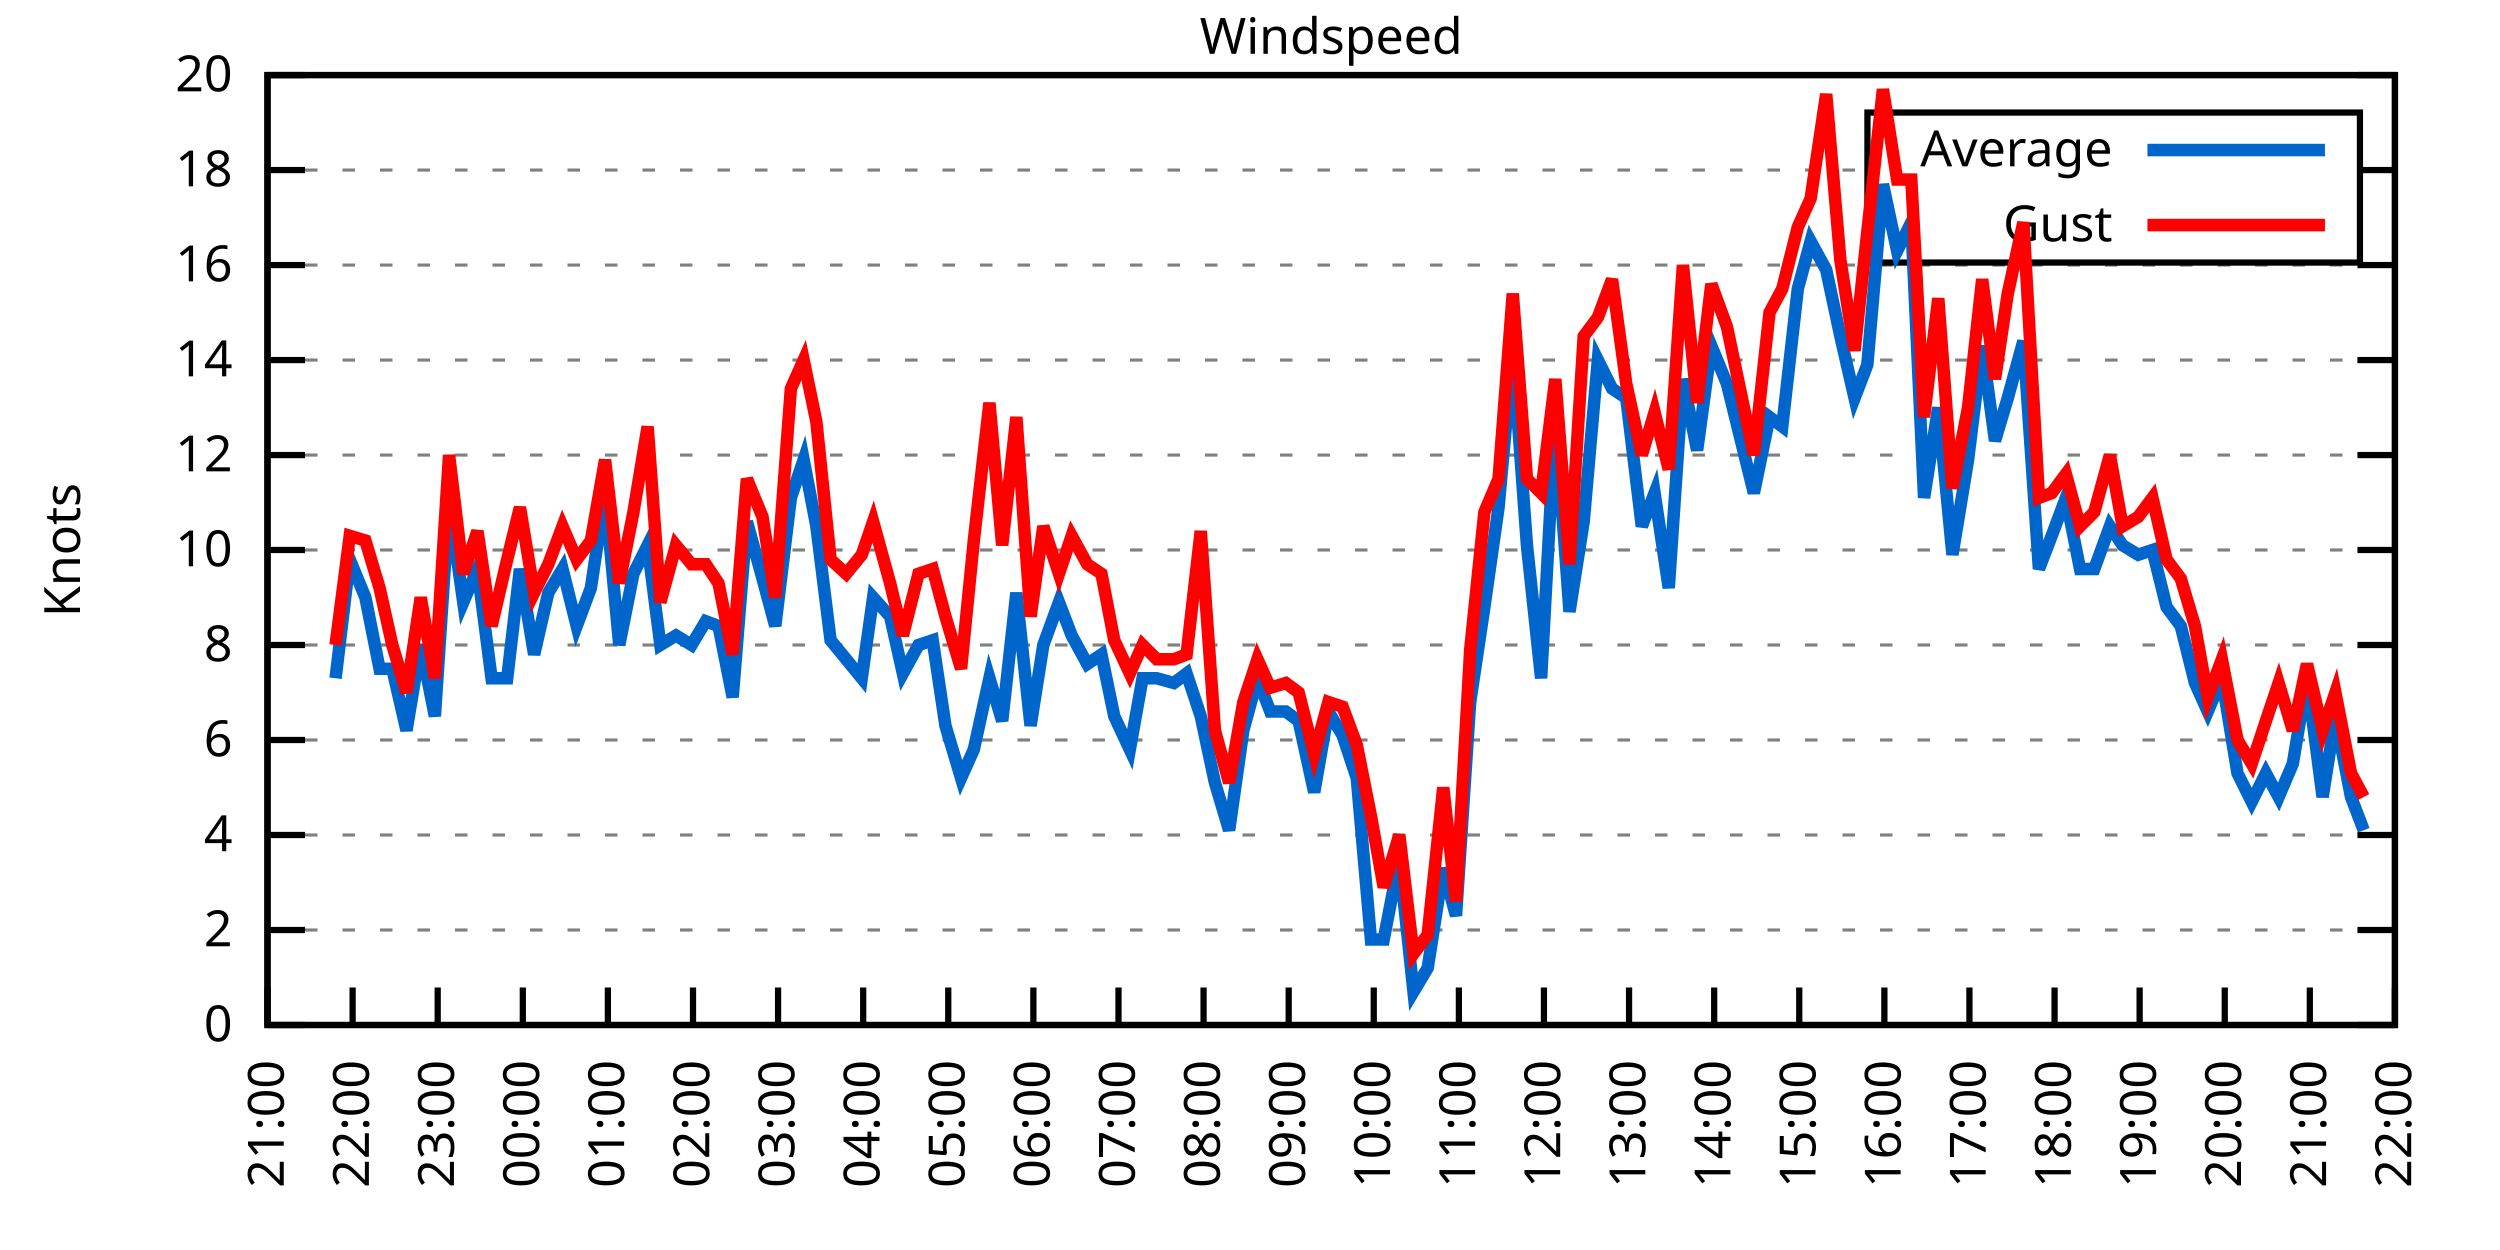
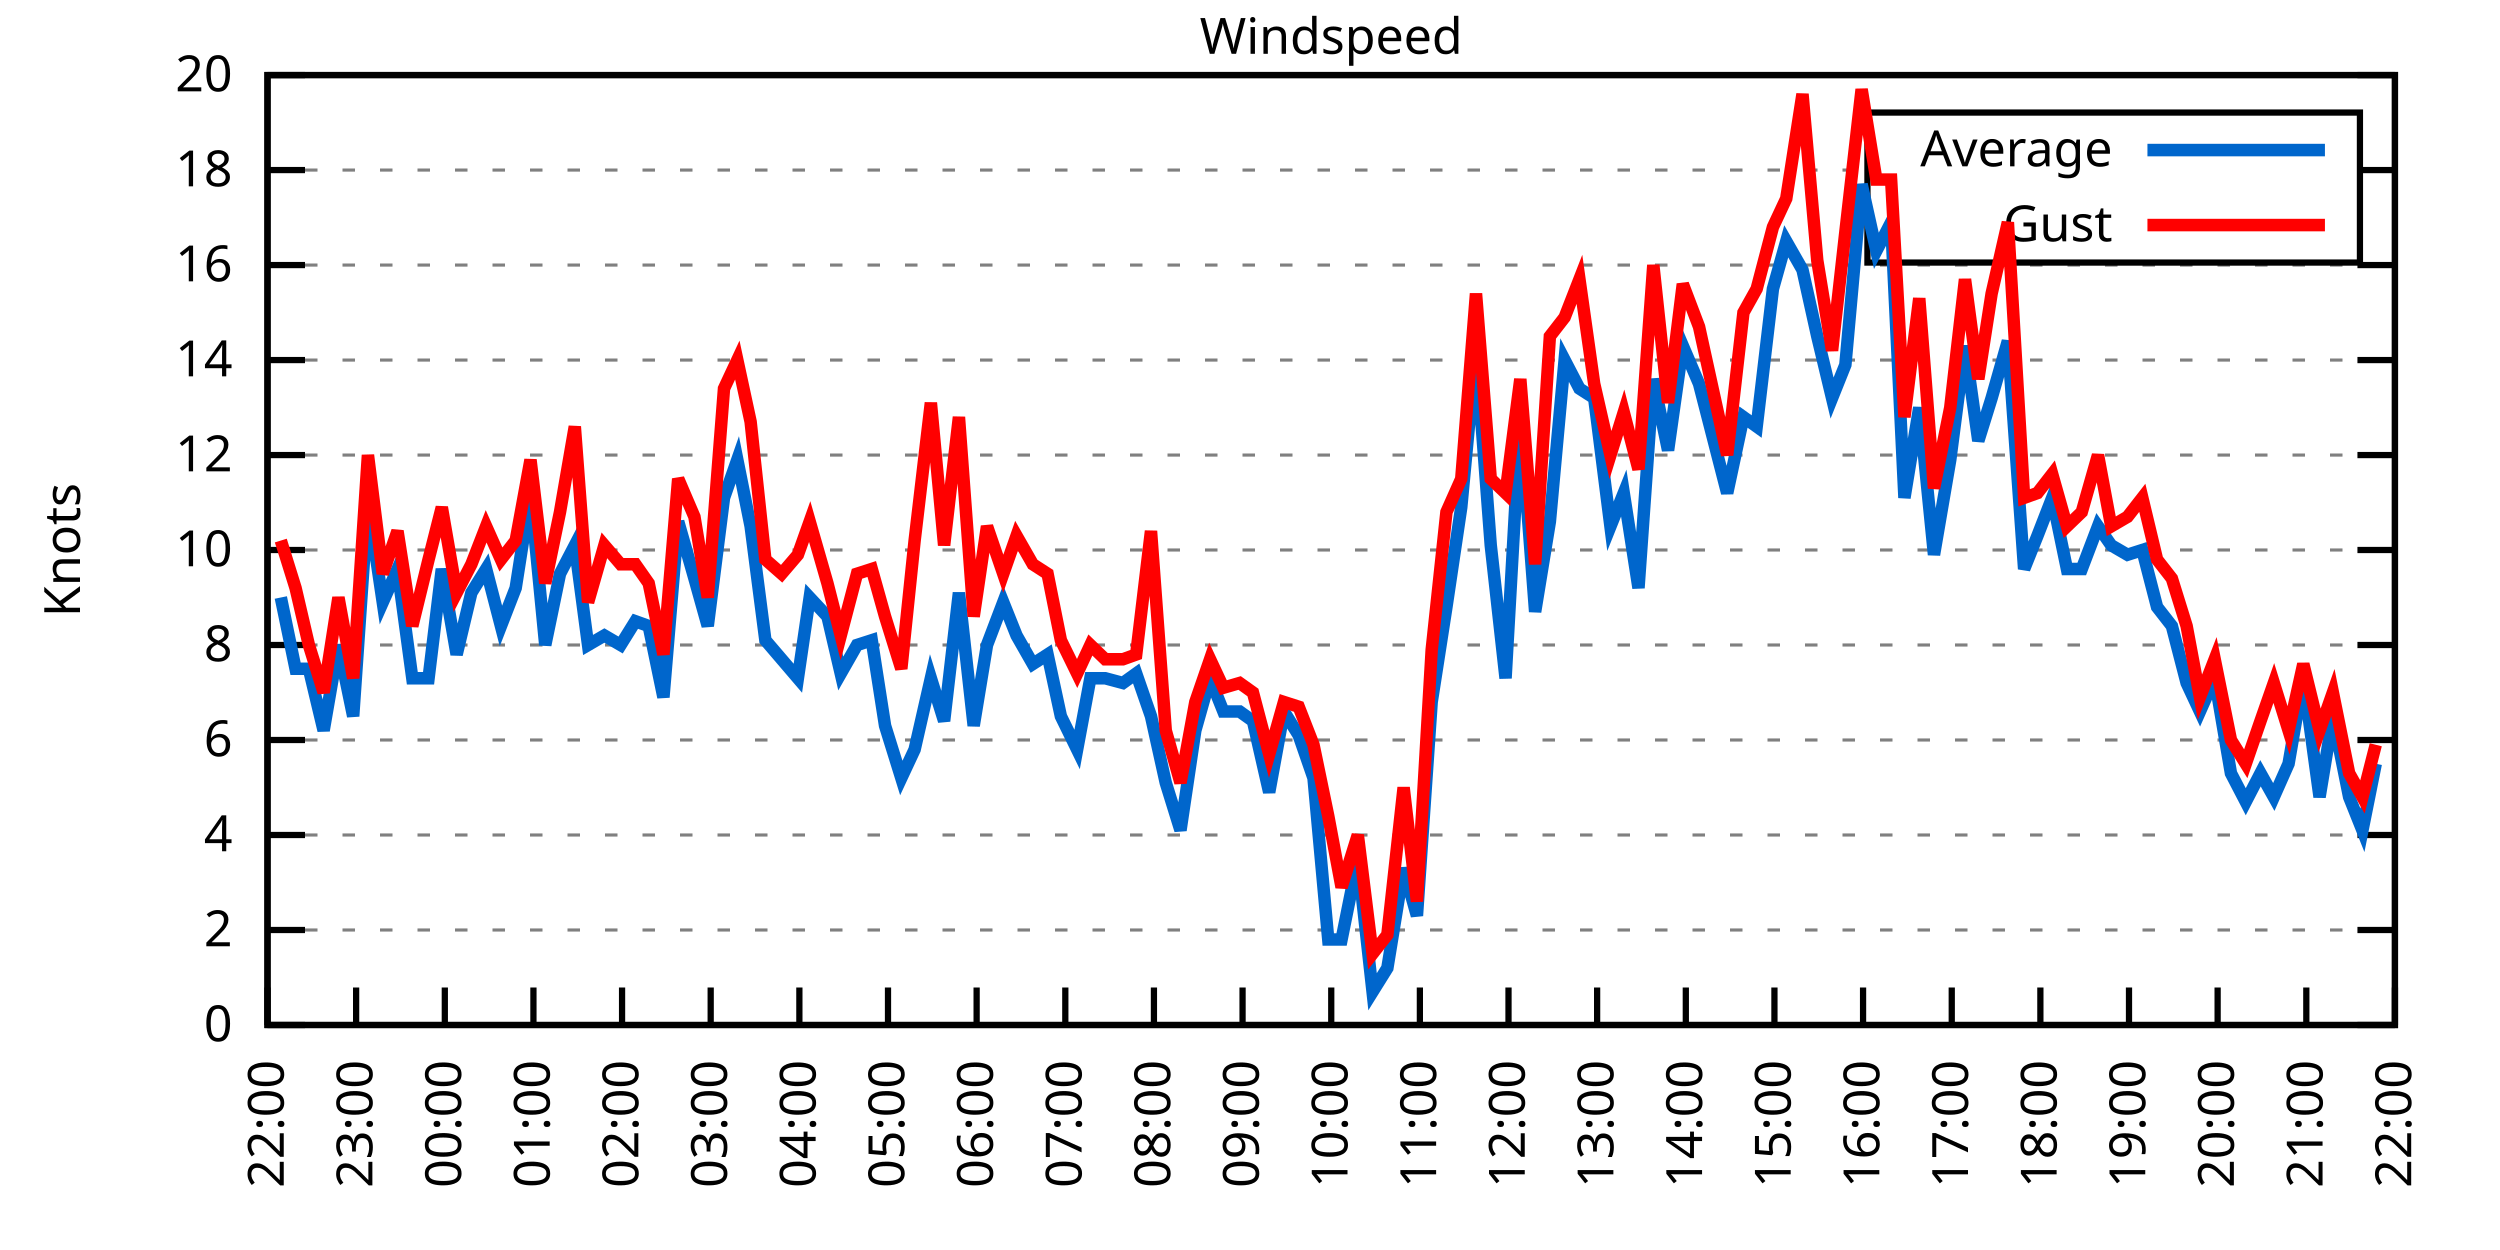
<svg xmlns="http://www.w3.org/2000/svg" xmlns:xlink="http://www.w3.org/1999/xlink" width="400" height="200" viewBox="0 0 400 200">
  <g id="gnuplot_canvas">
    <rect x="0" y="0" width="400" height="200" fill="none" />
    <defs>
      <circle id="gpDot" r="0.5" stroke-width="0.5" stroke="currentColor" />
      <path id="gpPt0" stroke-width="0.333" stroke="currentColor" d="M-1,0 h2 M0,-1 v2" />
      <path id="gpPt1" stroke-width="0.333" stroke="currentColor" d="M-1,-1 L1,1 M1,-1 L-1,1" />
      <path id="gpPt2" stroke-width="0.333" stroke="currentColor" d="M-1,0 L1,0 M0,-1 L0,1 M-1,-1 L1,1 M-1,1 L1,-1" />
      <rect id="gpPt3" stroke-width="0.333" stroke="currentColor" x="-1" y="-1" width="2" height="2" />
      <rect id="gpPt4" stroke-width="0.333" stroke="currentColor" fill="currentColor" x="-1" y="-1" width="2" height="2" />
      <circle id="gpPt5" stroke-width="0.333" stroke="currentColor" cx="0" cy="0" r="1" />
      <use xlink:href="#gpPt5" id="gpPt6" fill="currentColor" stroke="none" />
      <path id="gpPt7" stroke-width="0.333" stroke="currentColor" d="M0,-1.33 L-1.33,0.67 L1.33,0.67 z" />
      <use xlink:href="#gpPt7" id="gpPt8" fill="currentColor" stroke="none" />
      <use xlink:href="#gpPt7" id="gpPt9" stroke="currentColor" transform="rotate(180)" />
      <use xlink:href="#gpPt9" id="gpPt10" fill="currentColor" stroke="none" />
      <use xlink:href="#gpPt3" id="gpPt11" stroke="currentColor" transform="rotate(45)" />
      <use xlink:href="#gpPt11" id="gpPt12" fill="currentColor" stroke="none" />
      <path id="gpPt13" stroke-width="0.333" stroke="currentColor" d="M0,1.330 L1.265,0.411 L0.782,-1.067 L-0.782,-1.076 L-1.265,0.411 z" />
      <use xlink:href="#gpPt13" id="gpPt14" fill="currentColor" stroke="none" />
      <filter id="textbox" filterUnits="objectBoundingBox" x="0" y="0" height="1" width="1">
        <feFlood flood-color="white" flood-opacity="1" result="bgnd" />
        <feComposite in="SourceGraphic" in2="bgnd" operator="atop" />
      </filter>
      <filter id="greybox" filterUnits="objectBoundingBox" x="0" y="0" height="1" width="1">
        <feFlood flood-color="lightgrey" flood-opacity="1" result="grey" />
        <feComposite in="SourceGraphic" in2="grey" operator="atop" />
      </filter>
    </defs>
    <g fill="none" color="white" stroke="currentColor" stroke-width="1.00" stroke-linecap="butt" stroke-linejoin="miter">
</g>
    <g fill="none" color="black" stroke="currentColor" stroke-width="1.00" stroke-linecap="butt" stroke-linejoin="miter">
      <g stroke="none" shape-rendering="crispEdges">
        <polygon fill="rgb(255, 255, 255)" points="42.80,164.00 383.18,164.00 383.18,12.02 42.80,12.02 " />
      </g>
    </g>
    <g fill="none" color="black" stroke="currentColor" stroke-width="1.00" stroke-linecap="butt" stroke-linejoin="miter">
</g>
    <g fill="none" color="black" stroke="black" stroke-width="0.50" stroke-linecap="butt" stroke-linejoin="miter">
</g>
    <g fill="none" color="gray" stroke="currentColor" stroke-width="0.50" stroke-linecap="butt" stroke-linejoin="miter">
      <path stroke="gray" stroke-dasharray="2,4" class="gridline" d="M42.80,164.00 L383.19,164.00  " />
    </g>
    <g fill="none" color="gray" stroke="gray" stroke-width="1.00" stroke-linecap="butt" stroke-linejoin="miter">
</g>
    <g fill="none" color="black" stroke="currentColor" stroke-width="1.00" stroke-linecap="butt" stroke-linejoin="miter">
      <path stroke="black" d="M42.80,164.00 L48.80,164.00 M383.19,164.00 L377.19,164.00  " />
      <g transform="translate(37.20,166.60)" stroke="none" fill="black" font-family="Sans" font-size="8.00" text-anchor="end">
        <text>
          <tspan font-family="Sans"> 0</tspan>
        </text>
      </g>
    </g>
    <g fill="none" color="black" stroke="currentColor" stroke-width="1.00" stroke-linecap="butt" stroke-linejoin="miter">
</g>
    <g fill="none" color="black" stroke="black" stroke-width="0.50" stroke-linecap="butt" stroke-linejoin="miter">
</g>
    <g fill="none" color="gray" stroke="currentColor" stroke-width="0.50" stroke-linecap="butt" stroke-linejoin="miter">
      <path stroke="gray" stroke-dasharray="2,4" class="gridline" d="M42.80,148.80 L383.19,148.80  " />
    </g>
    <g fill="none" color="gray" stroke="gray" stroke-width="1.00" stroke-linecap="butt" stroke-linejoin="miter">
</g>
    <g fill="none" color="black" stroke="currentColor" stroke-width="1.00" stroke-linecap="butt" stroke-linejoin="miter">
      <path stroke="black" d="M42.80,148.80 L48.80,148.80 M383.19,148.80 L377.19,148.80  " />
      <g transform="translate(37.20,151.40)" stroke="none" fill="black" font-family="Sans" font-size="8.00" text-anchor="end">
        <text>
          <tspan font-family="Sans"> 2</tspan>
        </text>
      </g>
    </g>
    <g fill="none" color="black" stroke="currentColor" stroke-width="1.00" stroke-linecap="butt" stroke-linejoin="miter">
</g>
    <g fill="none" color="black" stroke="black" stroke-width="0.50" stroke-linecap="butt" stroke-linejoin="miter">
</g>
    <g fill="none" color="gray" stroke="currentColor" stroke-width="0.50" stroke-linecap="butt" stroke-linejoin="miter">
      <path stroke="gray" stroke-dasharray="2,4" class="gridline" d="M42.80,133.60 L383.19,133.60  " />
    </g>
    <g fill="none" color="gray" stroke="gray" stroke-width="1.00" stroke-linecap="butt" stroke-linejoin="miter">
</g>
    <g fill="none" color="black" stroke="currentColor" stroke-width="1.00" stroke-linecap="butt" stroke-linejoin="miter">
      <path stroke="black" d="M42.80,133.60 L48.80,133.60 M383.19,133.60 L377.19,133.60  " />
      <g transform="translate(37.20,136.20)" stroke="none" fill="black" font-family="Sans" font-size="8.00" text-anchor="end">
        <text>
          <tspan font-family="Sans"> 4</tspan>
        </text>
      </g>
    </g>
    <g fill="none" color="black" stroke="currentColor" stroke-width="1.00" stroke-linecap="butt" stroke-linejoin="miter">
</g>
    <g fill="none" color="black" stroke="black" stroke-width="0.50" stroke-linecap="butt" stroke-linejoin="miter">
</g>
    <g fill="none" color="gray" stroke="currentColor" stroke-width="0.50" stroke-linecap="butt" stroke-linejoin="miter">
      <path stroke="gray" stroke-dasharray="2,4" class="gridline" d="M42.80,118.40 L383.19,118.40  " />
    </g>
    <g fill="none" color="gray" stroke="gray" stroke-width="1.00" stroke-linecap="butt" stroke-linejoin="miter">
</g>
    <g fill="none" color="black" stroke="currentColor" stroke-width="1.00" stroke-linecap="butt" stroke-linejoin="miter">
      <path stroke="black" d="M42.80,118.40 L48.80,118.40 M383.19,118.40 L377.19,118.40  " />
      <g transform="translate(37.20,121.00)" stroke="none" fill="black" font-family="Sans" font-size="8.00" text-anchor="end">
        <text>
          <tspan font-family="Sans"> 6</tspan>
        </text>
      </g>
    </g>
    <g fill="none" color="black" stroke="currentColor" stroke-width="1.00" stroke-linecap="butt" stroke-linejoin="miter">
</g>
    <g fill="none" color="black" stroke="black" stroke-width="0.50" stroke-linecap="butt" stroke-linejoin="miter">
</g>
    <g fill="none" color="gray" stroke="currentColor" stroke-width="0.50" stroke-linecap="butt" stroke-linejoin="miter">
      <path stroke="gray" stroke-dasharray="2,4" class="gridline" d="M42.80,103.20 L383.19,103.20  " />
    </g>
    <g fill="none" color="gray" stroke="gray" stroke-width="1.00" stroke-linecap="butt" stroke-linejoin="miter">
</g>
    <g fill="none" color="black" stroke="currentColor" stroke-width="1.00" stroke-linecap="butt" stroke-linejoin="miter">
      <path stroke="black" d="M42.80,103.20 L48.80,103.20 M383.19,103.20 L377.19,103.20  " />
      <g transform="translate(37.20,105.80)" stroke="none" fill="black" font-family="Sans" font-size="8.00" text-anchor="end">
        <text>
          <tspan font-family="Sans"> 8</tspan>
        </text>
      </g>
    </g>
    <g fill="none" color="black" stroke="currentColor" stroke-width="1.00" stroke-linecap="butt" stroke-linejoin="miter">
</g>
    <g fill="none" color="black" stroke="black" stroke-width="0.50" stroke-linecap="butt" stroke-linejoin="miter">
</g>
    <g fill="none" color="gray" stroke="currentColor" stroke-width="0.50" stroke-linecap="butt" stroke-linejoin="miter">
      <path stroke="gray" stroke-dasharray="2,4" class="gridline" d="M42.80,88.00 L383.19,88.00  " />
    </g>
    <g fill="none" color="gray" stroke="gray" stroke-width="1.00" stroke-linecap="butt" stroke-linejoin="miter">
</g>
    <g fill="none" color="black" stroke="currentColor" stroke-width="1.00" stroke-linecap="butt" stroke-linejoin="miter">
      <path stroke="black" d="M42.80,88.00 L48.80,88.00 M383.19,88.00 L377.19,88.00  " />
      <g transform="translate(37.20,90.60)" stroke="none" fill="black" font-family="Sans" font-size="8.00" text-anchor="end">
        <text>
          <tspan font-family="Sans"> 10</tspan>
        </text>
      </g>
    </g>
    <g fill="none" color="black" stroke="currentColor" stroke-width="1.00" stroke-linecap="butt" stroke-linejoin="miter">
</g>
    <g fill="none" color="black" stroke="black" stroke-width="0.50" stroke-linecap="butt" stroke-linejoin="miter">
</g>
    <g fill="none" color="gray" stroke="currentColor" stroke-width="0.50" stroke-linecap="butt" stroke-linejoin="miter">
      <path stroke="gray" stroke-dasharray="2,4" class="gridline" d="M42.80,72.81 L383.19,72.81  " />
    </g>
    <g fill="none" color="gray" stroke="gray" stroke-width="1.00" stroke-linecap="butt" stroke-linejoin="miter">
</g>
    <g fill="none" color="black" stroke="currentColor" stroke-width="1.00" stroke-linecap="butt" stroke-linejoin="miter">
      <path stroke="black" d="M42.80,72.81 L48.80,72.81 M383.19,72.81 L377.19,72.81  " />
      <g transform="translate(37.20,75.41)" stroke="none" fill="black" font-family="Sans" font-size="8.00" text-anchor="end">
        <text>
          <tspan font-family="Sans"> 12</tspan>
        </text>
      </g>
    </g>
    <g fill="none" color="black" stroke="currentColor" stroke-width="1.00" stroke-linecap="butt" stroke-linejoin="miter">
</g>
    <g fill="none" color="black" stroke="black" stroke-width="0.50" stroke-linecap="butt" stroke-linejoin="miter">
</g>
    <g fill="none" color="gray" stroke="currentColor" stroke-width="0.50" stroke-linecap="butt" stroke-linejoin="miter">
      <path stroke="gray" stroke-dasharray="2,4" class="gridline" d="M42.80,57.61 L383.19,57.61  " />
    </g>
    <g fill="none" color="gray" stroke="gray" stroke-width="1.00" stroke-linecap="butt" stroke-linejoin="miter">
</g>
    <g fill="none" color="black" stroke="currentColor" stroke-width="1.00" stroke-linecap="butt" stroke-linejoin="miter">
      <path stroke="black" d="M42.80,57.61 L48.80,57.61 M383.19,57.61 L377.19,57.61  " />
      <g transform="translate(37.20,60.21)" stroke="none" fill="black" font-family="Sans" font-size="8.00" text-anchor="end">
        <text>
          <tspan font-family="Sans"> 14</tspan>
        </text>
      </g>
    </g>
    <g fill="none" color="black" stroke="currentColor" stroke-width="1.00" stroke-linecap="butt" stroke-linejoin="miter">
</g>
    <g fill="none" color="black" stroke="black" stroke-width="0.50" stroke-linecap="butt" stroke-linejoin="miter">
</g>
    <g fill="none" color="gray" stroke="currentColor" stroke-width="0.50" stroke-linecap="butt" stroke-linejoin="miter">
      <path stroke="gray" stroke-dasharray="2,4" class="gridline" d="M42.80,42.41 L383.19,42.41  " />
    </g>
    <g fill="none" color="gray" stroke="gray" stroke-width="1.00" stroke-linecap="butt" stroke-linejoin="miter">
</g>
    <g fill="none" color="black" stroke="currentColor" stroke-width="1.00" stroke-linecap="butt" stroke-linejoin="miter">
      <path stroke="black" d="M42.80,42.41 L48.80,42.41 M383.19,42.41 L377.19,42.41  " />
      <g transform="translate(37.20,45.01)" stroke="none" fill="black" font-family="Sans" font-size="8.00" text-anchor="end">
        <text>
          <tspan font-family="Sans"> 16</tspan>
        </text>
      </g>
    </g>
    <g fill="none" color="black" stroke="currentColor" stroke-width="1.00" stroke-linecap="butt" stroke-linejoin="miter">
</g>
    <g fill="none" color="black" stroke="black" stroke-width="0.50" stroke-linecap="butt" stroke-linejoin="miter">
</g>
    <g fill="none" color="gray" stroke="currentColor" stroke-width="0.50" stroke-linecap="butt" stroke-linejoin="miter">
      <path stroke="gray" stroke-dasharray="2,4" class="gridline" d="M42.80,27.21 L298.79,27.21 M377.59,27.21 L383.19,27.21  " />
    </g>
    <g fill="none" color="gray" stroke="gray" stroke-width="1.00" stroke-linecap="butt" stroke-linejoin="miter">
</g>
    <g fill="none" color="black" stroke="currentColor" stroke-width="1.00" stroke-linecap="butt" stroke-linejoin="miter">
      <path stroke="black" d="M42.80,27.21 L48.80,27.21 M383.19,27.21 L377.19,27.21  " />
      <g transform="translate(37.20,29.81)" stroke="none" fill="black" font-family="Sans" font-size="8.00" text-anchor="end">
        <text>
          <tspan font-family="Sans"> 18</tspan>
        </text>
      </g>
    </g>
    <g fill="none" color="black" stroke="currentColor" stroke-width="1.00" stroke-linecap="butt" stroke-linejoin="miter">
</g>
    <g fill="none" color="black" stroke="black" stroke-width="0.50" stroke-linecap="butt" stroke-linejoin="miter">
</g>
    <g fill="none" color="gray" stroke="currentColor" stroke-width="0.50" stroke-linecap="butt" stroke-linejoin="miter">
      <path stroke="gray" stroke-dasharray="2,4" class="gridline" d="M42.80,12.01 L383.19,12.01  " />
    </g>
    <g fill="none" color="gray" stroke="gray" stroke-width="1.00" stroke-linecap="butt" stroke-linejoin="miter">
</g>
    <g fill="none" color="black" stroke="currentColor" stroke-width="1.00" stroke-linecap="butt" stroke-linejoin="miter">
      <path stroke="black" d="M42.80,12.01 L48.80,12.01 M383.19,12.01 L377.19,12.01  " />
      <g transform="translate(37.20,14.61)" stroke="none" fill="black" font-family="Sans" font-size="8.00" text-anchor="end">
        <text>
          <tspan font-family="Sans"> 20</tspan>
        </text>
      </g>
    </g>
    <g fill="none" color="black" stroke="currentColor" stroke-width="1.00" stroke-linecap="butt" stroke-linejoin="miter">
      <path stroke="black" d="M42.80,164.00 L42.80,158.00  " />
      <g transform="translate(45.40,169.60) rotate(270.00)" stroke="none" fill="black" font-family="Sans" font-size="8.00" text-anchor="end">
        <text>
-           <tspan font-family="Sans">21:00</tspan>
-         </text>
-       </g>
-     </g>
-     <g fill="none" color="black" stroke="currentColor" stroke-width="1.00" stroke-linecap="butt" stroke-linejoin="miter">
-       <path stroke="black" d="M56.42,164.00 L56.42,158.00  " />
-       <g transform="translate(59.02,169.60) rotate(270.00)" stroke="none" fill="black" font-family="Sans" font-size="8.00" text-anchor="end">
-         <text>
          <tspan font-family="Sans">22:00</tspan>
        </text>
      </g>
    </g>
    <g fill="none" color="black" stroke="currentColor" stroke-width="1.00" stroke-linecap="butt" stroke-linejoin="miter">
-       <path stroke="black" d="M70.03,164.00 L70.03,158.00  " />
-       <g transform="translate(72.63,169.60) rotate(270.00)" stroke="none" fill="black" font-family="Sans" font-size="8.00" text-anchor="end">
+       <path stroke="black" d="M56.98,164.00 L56.98,158.00  " />
+       <g transform="translate(59.58,169.60) rotate(270.00)" stroke="none" fill="black" font-family="Sans" font-size="8.00" text-anchor="end">
        <text>
          <tspan font-family="Sans">23:00</tspan>
        </text>
      </g>
    </g>
    <g fill="none" color="black" stroke="currentColor" stroke-width="1.00" stroke-linecap="butt" stroke-linejoin="miter">
-       <path stroke="black" d="M83.65,164.00 L83.65,158.00  " />
-       <g transform="translate(86.25,169.60) rotate(270.00)" stroke="none" fill="black" font-family="Sans" font-size="8.00" text-anchor="end">
+       <path stroke="black" d="M71.17,164.00 L71.17,158.00  " />
+       <g transform="translate(73.77,169.60) rotate(270.00)" stroke="none" fill="black" font-family="Sans" font-size="8.00" text-anchor="end">
        <text>
          <tspan font-family="Sans">00:00</tspan>
        </text>
      </g>
    </g>
    <g fill="none" color="black" stroke="currentColor" stroke-width="1.00" stroke-linecap="butt" stroke-linejoin="miter">
-       <path stroke="black" d="M97.26,164.00 L97.26,158.00  " />
-       <g transform="translate(99.86,169.60) rotate(270.00)" stroke="none" fill="black" font-family="Sans" font-size="8.00" text-anchor="end">
+       <path stroke="black" d="M85.35,164.00 L85.35,158.00  " />
+       <g transform="translate(87.95,169.60) rotate(270.00)" stroke="none" fill="black" font-family="Sans" font-size="8.00" text-anchor="end">
        <text>
          <tspan font-family="Sans">01:00</tspan>
        </text>
      </g>
    </g>
    <g fill="none" color="black" stroke="currentColor" stroke-width="1.00" stroke-linecap="butt" stroke-linejoin="miter">
-       <path stroke="black" d="M110.88,164.00 L110.88,158.00  " />
-       <g transform="translate(113.48,169.60) rotate(270.00)" stroke="none" fill="black" font-family="Sans" font-size="8.00" text-anchor="end">
+       <path stroke="black" d="M99.53,164.00 L99.53,158.00  " />
+       <g transform="translate(102.13,169.60) rotate(270.00)" stroke="none" fill="black" font-family="Sans" font-size="8.00" text-anchor="end">
        <text>
          <tspan font-family="Sans">02:00</tspan>
        </text>
      </g>
    </g>
    <g fill="none" color="black" stroke="currentColor" stroke-width="1.00" stroke-linecap="butt" stroke-linejoin="miter">
-       <path stroke="black" d="M124.49,164.00 L124.49,158.00  " />
-       <g transform="translate(127.09,169.60) rotate(270.00)" stroke="none" fill="black" font-family="Sans" font-size="8.00" text-anchor="end">
+       <path stroke="black" d="M113.71,164.00 L113.71,158.00  " />
+       <g transform="translate(116.31,169.60) rotate(270.00)" stroke="none" fill="black" font-family="Sans" font-size="8.00" text-anchor="end">
        <text>
          <tspan font-family="Sans">03:00</tspan>
        </text>
      </g>
    </g>
    <g fill="none" color="black" stroke="currentColor" stroke-width="1.00" stroke-linecap="butt" stroke-linejoin="miter">
-       <path stroke="black" d="M138.11,164.00 L138.11,158.00  " />
-       <g transform="translate(140.71,169.60) rotate(270.00)" stroke="none" fill="black" font-family="Sans" font-size="8.00" text-anchor="end">
+       <path stroke="black" d="M127.90,164.00 L127.90,158.00  " />
+       <g transform="translate(130.50,169.60) rotate(270.00)" stroke="none" fill="black" font-family="Sans" font-size="8.00" text-anchor="end">
        <text>
          <tspan font-family="Sans">04:00</tspan>
        </text>
      </g>
    </g>
    <g fill="none" color="black" stroke="currentColor" stroke-width="1.00" stroke-linecap="butt" stroke-linejoin="miter">
-       <path stroke="black" d="M151.72,164.00 L151.72,158.00  " />
-       <g transform="translate(154.32,169.60) rotate(270.00)" stroke="none" fill="black" font-family="Sans" font-size="8.00" text-anchor="end">
+       <path stroke="black" d="M142.08,164.00 L142.08,158.00  " />
+       <g transform="translate(144.68,169.60) rotate(270.00)" stroke="none" fill="black" font-family="Sans" font-size="8.00" text-anchor="end">
        <text>
          <tspan font-family="Sans">05:00</tspan>
        </text>
      </g>
    </g>
    <g fill="none" color="black" stroke="currentColor" stroke-width="1.00" stroke-linecap="butt" stroke-linejoin="miter">
-       <path stroke="black" d="M165.34,164.00 L165.34,158.00  " />
-       <g transform="translate(167.94,169.60) rotate(270.00)" stroke="none" fill="black" font-family="Sans" font-size="8.00" text-anchor="end">
+       <path stroke="black" d="M156.26,164.00 L156.26,158.00  " />
+       <g transform="translate(158.86,169.60) rotate(270.00)" stroke="none" fill="black" font-family="Sans" font-size="8.00" text-anchor="end">
        <text>
          <tspan font-family="Sans">06:00</tspan>
        </text>
      </g>
    </g>
    <g fill="none" color="black" stroke="currentColor" stroke-width="1.00" stroke-linecap="butt" stroke-linejoin="miter">
-       <path stroke="black" d="M178.96,164.00 L178.96,158.00  " />
-       <g transform="translate(181.56,169.60) rotate(270.00)" stroke="none" fill="black" font-family="Sans" font-size="8.00" text-anchor="end">
+       <path stroke="black" d="M170.45,164.00 L170.45,158.00  " />
+       <g transform="translate(173.05,169.60) rotate(270.00)" stroke="none" fill="black" font-family="Sans" font-size="8.00" text-anchor="end">
        <text>
          <tspan font-family="Sans">07:00</tspan>
        </text>
      </g>
    </g>
    <g fill="none" color="black" stroke="currentColor" stroke-width="1.00" stroke-linecap="butt" stroke-linejoin="miter">
-       <path stroke="black" d="M192.57,164.00 L192.57,158.00  " />
-       <g transform="translate(195.17,169.60) rotate(270.00)" stroke="none" fill="black" font-family="Sans" font-size="8.00" text-anchor="end">
+       <path stroke="black" d="M184.63,164.00 L184.63,158.00  " />
+       <g transform="translate(187.23,169.60) rotate(270.00)" stroke="none" fill="black" font-family="Sans" font-size="8.00" text-anchor="end">
        <text>
          <tspan font-family="Sans">08:00</tspan>
        </text>
      </g>
    </g>
    <g fill="none" color="black" stroke="currentColor" stroke-width="1.00" stroke-linecap="butt" stroke-linejoin="miter">
-       <path stroke="black" d="M206.19,164.00 L206.19,158.00  " />
-       <g transform="translate(208.79,169.60) rotate(270.00)" stroke="none" fill="black" font-family="Sans" font-size="8.00" text-anchor="end">
+       <path stroke="black" d="M198.81,164.00 L198.81,158.00  " />
+       <g transform="translate(201.41,169.60) rotate(270.00)" stroke="none" fill="black" font-family="Sans" font-size="8.00" text-anchor="end">
        <text>
          <tspan font-family="Sans">09:00</tspan>
        </text>
      </g>
    </g>
    <g fill="none" color="black" stroke="currentColor" stroke-width="1.00" stroke-linecap="butt" stroke-linejoin="miter">
-       <path stroke="black" d="M219.80,164.00 L219.80,158.00  " />
-       <g transform="translate(222.40,169.60) rotate(270.00)" stroke="none" fill="black" font-family="Sans" font-size="8.00" text-anchor="end">
+       <path stroke="black" d="M213.00,164.00 L213.00,158.00  " />
+       <g transform="translate(215.60,169.60) rotate(270.00)" stroke="none" fill="black" font-family="Sans" font-size="8.00" text-anchor="end">
        <text>
          <tspan font-family="Sans">10:00</tspan>
        </text>
      </g>
    </g>
    <g fill="none" color="black" stroke="currentColor" stroke-width="1.00" stroke-linecap="butt" stroke-linejoin="miter">
-       <path stroke="black" d="M233.42,164.00 L233.42,158.00  " />
-       <g transform="translate(236.02,169.60) rotate(270.00)" stroke="none" fill="black" font-family="Sans" font-size="8.00" text-anchor="end">
+       <path stroke="black" d="M227.18,164.00 L227.18,158.00  " />
+       <g transform="translate(229.78,169.60) rotate(270.00)" stroke="none" fill="black" font-family="Sans" font-size="8.00" text-anchor="end">
        <text>
          <tspan font-family="Sans">11:00</tspan>
        </text>
      </g>
    </g>
    <g fill="none" color="black" stroke="currentColor" stroke-width="1.00" stroke-linecap="butt" stroke-linejoin="miter">
-       <path stroke="black" d="M247.03,164.00 L247.03,158.00  " />
-       <g transform="translate(249.63,169.60) rotate(270.00)" stroke="none" fill="black" font-family="Sans" font-size="8.00" text-anchor="end">
+       <path stroke="black" d="M241.36,164.00 L241.36,158.00  " />
+       <g transform="translate(243.96,169.60) rotate(270.00)" stroke="none" fill="black" font-family="Sans" font-size="8.00" text-anchor="end">
        <text>
          <tspan font-family="Sans">12:00</tspan>
        </text>
      </g>
    </g>
    <g fill="none" color="black" stroke="currentColor" stroke-width="1.00" stroke-linecap="butt" stroke-linejoin="miter">
-       <path stroke="black" d="M260.65,164.00 L260.65,158.00  " />
-       <g transform="translate(263.25,169.60) rotate(270.00)" stroke="none" fill="black" font-family="Sans" font-size="8.00" text-anchor="end">
+       <path stroke="black" d="M255.54,164.00 L255.54,158.00  " />
+       <g transform="translate(258.14,169.60) rotate(270.00)" stroke="none" fill="black" font-family="Sans" font-size="8.00" text-anchor="end">
        <text>
          <tspan font-family="Sans">13:00</tspan>
        </text>
      </g>
    </g>
    <g fill="none" color="black" stroke="currentColor" stroke-width="1.00" stroke-linecap="butt" stroke-linejoin="miter">
-       <path stroke="black" d="M274.27,164.00 L274.27,158.00  " />
-       <g transform="translate(276.87,169.60) rotate(270.00)" stroke="none" fill="black" font-family="Sans" font-size="8.00" text-anchor="end">
+       <path stroke="black" d="M269.73,164.00 L269.73,158.00  " />
+       <g transform="translate(272.33,169.60) rotate(270.00)" stroke="none" fill="black" font-family="Sans" font-size="8.00" text-anchor="end">
        <text>
          <tspan font-family="Sans">14:00</tspan>
        </text>
      </g>
    </g>
    <g fill="none" color="black" stroke="currentColor" stroke-width="1.00" stroke-linecap="butt" stroke-linejoin="miter">
-       <path stroke="black" d="M287.88,164.00 L287.88,158.00  " />
-       <g transform="translate(290.48,169.60) rotate(270.00)" stroke="none" fill="black" font-family="Sans" font-size="8.00" text-anchor="end">
+       <path stroke="black" d="M283.91,164.00 L283.91,158.00  " />
+       <g transform="translate(286.51,169.60) rotate(270.00)" stroke="none" fill="black" font-family="Sans" font-size="8.00" text-anchor="end">
        <text>
          <tspan font-family="Sans">15:00</tspan>
        </text>
      </g>
    </g>
    <g fill="none" color="black" stroke="currentColor" stroke-width="1.00" stroke-linecap="butt" stroke-linejoin="miter">
-       <path stroke="black" d="M301.50,164.00 L301.50,158.00  " />
-       <g transform="translate(304.10,169.60) rotate(270.00)" stroke="none" fill="black" font-family="Sans" font-size="8.00" text-anchor="end">
+       <path stroke="black" d="M298.09,164.00 L298.09,158.00  " />
+       <g transform="translate(300.69,169.60) rotate(270.00)" stroke="none" fill="black" font-family="Sans" font-size="8.00" text-anchor="end">
        <text>
          <tspan font-family="Sans">16:00</tspan>
        </text>
      </g>
    </g>
    <g fill="none" color="black" stroke="currentColor" stroke-width="1.00" stroke-linecap="butt" stroke-linejoin="miter">
-       <path stroke="black" d="M315.11,164.00 L315.11,158.00  " />
-       <g transform="translate(317.71,169.60) rotate(270.00)" stroke="none" fill="black" font-family="Sans" font-size="8.00" text-anchor="end">
+       <path stroke="black" d="M312.28,164.00 L312.28,158.00  " />
+       <g transform="translate(314.88,169.60) rotate(270.00)" stroke="none" fill="black" font-family="Sans" font-size="8.00" text-anchor="end">
        <text>
          <tspan font-family="Sans">17:00</tspan>
        </text>
      </g>
    </g>
    <g fill="none" color="black" stroke="currentColor" stroke-width="1.00" stroke-linecap="butt" stroke-linejoin="miter">
-       <path stroke="black" d="M328.73,164.00 L328.73,158.00  " />
-       <g transform="translate(331.33,169.60) rotate(270.00)" stroke="none" fill="black" font-family="Sans" font-size="8.00" text-anchor="end">
+       <path stroke="black" d="M326.46,164.00 L326.46,158.00  " />
+       <g transform="translate(329.06,169.60) rotate(270.00)" stroke="none" fill="black" font-family="Sans" font-size="8.00" text-anchor="end">
        <text>
          <tspan font-family="Sans">18:00</tspan>
        </text>
      </g>
    </g>
    <g fill="none" color="black" stroke="currentColor" stroke-width="1.00" stroke-linecap="butt" stroke-linejoin="miter">
-       <path stroke="black" d="M342.34,164.00 L342.34,158.00  " />
-       <g transform="translate(344.94,169.60) rotate(270.00)" stroke="none" fill="black" font-family="Sans" font-size="8.00" text-anchor="end">
+       <path stroke="black" d="M340.64,164.00 L340.64,158.00  " />
+       <g transform="translate(343.24,169.60) rotate(270.00)" stroke="none" fill="black" font-family="Sans" font-size="8.00" text-anchor="end">
        <text>
          <tspan font-family="Sans">19:00</tspan>
        </text>
      </g>
    </g>
    <g fill="none" color="black" stroke="currentColor" stroke-width="1.00" stroke-linecap="butt" stroke-linejoin="miter">
-       <path stroke="black" d="M355.96,164.00 L355.96,158.00  " />
-       <g transform="translate(358.56,169.60) rotate(270.00)" stroke="none" fill="black" font-family="Sans" font-size="8.00" text-anchor="end">
+       <path stroke="black" d="M354.82,164.00 L354.82,158.00  " />
+       <g transform="translate(357.42,169.60) rotate(270.00)" stroke="none" fill="black" font-family="Sans" font-size="8.00" text-anchor="end">
        <text>
          <tspan font-family="Sans">20:00</tspan>
        </text>
      </g>
    </g>
    <g fill="none" color="black" stroke="currentColor" stroke-width="1.00" stroke-linecap="butt" stroke-linejoin="miter">
-       <path stroke="black" d="M369.57,164.00 L369.57,158.00  " />
-       <g transform="translate(372.17,169.60) rotate(270.00)" stroke="none" fill="black" font-family="Sans" font-size="8.00" text-anchor="end">
+       <path stroke="black" d="M369.01,164.00 L369.01,158.00  " />
+       <g transform="translate(371.61,169.60) rotate(270.00)" stroke="none" fill="black" font-family="Sans" font-size="8.00" text-anchor="end">
        <text>
          <tspan font-family="Sans">21:00</tspan>
        </text>
      </g>
    </g>
    <g fill="none" color="black" stroke="currentColor" stroke-width="1.00" stroke-linecap="butt" stroke-linejoin="miter">
      <path stroke="black" d="M383.19,164.00 L383.19,158.00  " />
      <g transform="translate(385.79,169.60) rotate(270.00)" stroke="none" fill="black" font-family="Sans" font-size="8.00" text-anchor="end">
        <text>
          <tspan font-family="Sans">22:00</tspan>
        </text>
      </g>
    </g>
    <g fill="none" color="black" stroke="currentColor" stroke-width="1.00" stroke-linecap="butt" stroke-linejoin="miter">
</g>
    <g fill="none" color="black" stroke="currentColor" stroke-width="1.00" stroke-linecap="butt" stroke-linejoin="miter">
      <path stroke="black" d="M42.80,12.01 L42.80,164.00 L383.19,164.00 L383.19,12.01 L42.80,12.01 Z  " />
    </g>
    <g fill="none" color="black" stroke="currentColor" stroke-width="1.00" stroke-linecap="butt" stroke-linejoin="miter">
</g>
    <g fill="none" color="black" stroke="currentColor" stroke-width="1.00" stroke-linecap="butt" stroke-linejoin="miter">
      <path stroke="black" d="M298.79,42.01 L298.79,18.01 L377.59,18.01 L377.59,42.01 L298.79,42.01 Z  " />
    </g>
    <g id="Windspeed_plot_1">
      <g fill="none" color="white" stroke="black" stroke-width="2.00" stroke-linecap="butt" stroke-linejoin="miter">
</g>
      <g fill="none" color="black" stroke="currentColor" stroke-width="2.00" stroke-linecap="butt" stroke-linejoin="miter">
        <g transform="translate(337.99,26.61)" stroke="none" fill="black" font-family="Sans" font-size="8.00" text-anchor="end">
          <text>
            <tspan font-family="Sans">Average</tspan>
          </text>
        </g>
      </g>
      <g fill="none" color="black" stroke="currentColor" stroke-width="2.00" stroke-linecap="butt" stroke-linejoin="miter">
-         <path stroke="rgb(  0, 102, 204)" d="M343.59,24.01 L371.99,24.01 M53.69,108.52 L55.96,89.52 L58.46,95.60 L60.73,107.00 L62.77,107.00 L65.04,116.88   L67.31,103.20 L69.58,114.60 L71.85,80.41 L74.12,96.36 L76.39,91.04 L78.65,108.52 L81.15,108.52 L83.19,91.04   L85.46,104.72 L87.73,94.84 L90.00,91.04 L92.27,100.16 L94.54,94.08 L96.81,78.89 L99.08,103.20 L101.35,91.80   L103.62,87.25 L105.66,103.20 L108.15,101.68 L110.65,103.20 L112.92,99.40 L114.96,100.16 L117.23,111.56 L119.50,83.45   L122.00,92.56 L124.04,100.16 L126.54,79.65 L128.58,73.57 L130.62,84.21 L132.89,102.44 L135.39,105.48 L137.88,108.52   L139.70,95.60 L142.42,98.64 L144.46,107.76 L146.96,103.20 L149.23,102.44 L151.27,116.12 L153.77,124.48 L155.81,119.92   L158.31,108.52 L160.35,115.36 L162.62,94.84 L164.89,116.12 L166.93,103.20 L169.43,96.36 L171.47,101.68 L173.96,106.24   L176.23,104.72 L178.28,114.60 L180.77,119.92 L182.81,108.52 L185.08,108.52 L187.81,109.28 L189.85,107.76 L192.12,114.60   L194.39,125.24 L196.66,132.84 L198.93,116.88 L201.19,108.52 L203.24,113.84 L205.73,113.84 L207.78,115.36 L210.27,126.76   L212.54,113.84 L214.81,117.64 L217.08,124.48 L219.35,150.32 L221.39,150.32 L223.89,137.40 L226.16,158.68 L228.43,154.88   L230.92,138.92 L232.96,146.52 L235.23,112.32 L237.50,97.12 L239.77,81.17 L242.04,56.09 L244.31,87.25 L246.58,108.52   L248.85,66.73 L251.12,97.88 L253.39,83.45 L255.66,57.61 L257.93,62.17 L260.20,63.69 L262.69,84.21 L264.73,78.89   L267.00,94.08 L269.27,60.65 L271.54,72.05 L273.81,55.33 L276.31,61.41 L280.62,78.89 L283.12,66.73 L285.16,68.25   L287.65,46.21 L289.70,38.61 L292.19,43.17 L294.46,53.81 L296.73,63.69 L298.77,58.37 L301.27,29.49 L303.54,40.13   L305.81,35.57 L307.85,79.65 L310.12,65.21 L312.39,88.76 L314.89,73.57 L317.15,55.33 L319.20,70.53 L321.24,63.69   L323.74,54.57 L326.23,91.04 L328.27,85.73 L330.54,79.65 L332.81,91.04 L335.08,91.04 L337.58,84.21 L339.62,87.25   L342.12,88.76 L344.39,88.00 L346.65,97.12 L348.92,100.16 L351.19,109.28 L353.24,113.84 L355.50,108.52 L358.00,123.72   L360.27,128.28 L362.54,123.72 L364.58,127.52 L366.85,122.20 L369.12,108.52 L371.62,127.52 L373.66,114.60 L376.16,127.52   L378.20,132.84  " />
+         <path stroke="rgb(  0, 102, 204)" d="M343.59,24.01 L371.99,24.01 M44.93,95.60 L47.29,107.00 L49.42,107.00 L51.78,116.88 L54.15,103.20 L56.51,114.60   L58.87,80.41 L61.24,96.36 L63.60,91.04 L65.97,108.52 L68.57,108.52 L70.69,91.04 L73.06,104.72 L75.42,94.84   L77.78,91.04 L80.15,100.16 L82.51,94.08 L84.88,78.89 L87.24,103.20 L89.60,91.80 L91.97,87.25 L94.09,103.20   L96.70,101.68 L99.30,103.20 L101.66,99.40 L103.79,100.16 L106.15,111.56 L108.51,83.45 L111.11,92.56 L113.24,100.16   L115.84,79.65 L117.97,73.57 L120.10,84.21 L122.46,102.44 L125.06,105.48 L127.66,108.52 L129.55,95.60 L132.39,98.64   L134.52,107.76 L137.12,103.20 L139.48,102.44 L141.61,116.12 L144.21,124.48 L146.34,119.92 L148.94,108.52 L151.06,115.36   L153.43,94.84 L155.79,116.12 L157.92,103.20 L160.52,96.36 L162.65,101.68 L165.25,106.24 L167.61,104.72 L169.74,114.60   L172.34,119.92 L174.46,108.52 L176.83,108.52 L179.67,109.28 L181.79,107.76 L184.16,114.60 L186.52,125.24 L188.88,132.84   L191.25,116.88 L193.61,108.52 L195.74,113.84 L198.34,113.84 L200.47,115.36 L203.07,126.76 L205.43,113.84 L207.79,117.64   L210.16,124.48 L212.52,150.32 L214.65,150.32 L217.25,137.40 L219.61,158.68 L221.98,154.88 L224.58,138.92 L226.71,146.52   L229.07,112.32 L231.43,97.12 L233.80,81.17 L236.16,56.09 L238.52,87.25 L240.89,108.52 L243.25,66.73 L245.62,97.88   L247.98,83.45 L250.34,57.61 L252.71,62.17 L255.07,63.69 L257.67,84.21 L259.80,78.89 L262.16,94.08 L264.53,60.65   L266.89,72.05 L269.25,55.33 L271.85,61.41 L276.35,78.89 L278.95,66.73 L281.07,68.25 L283.67,46.21 L285.80,38.61   L288.40,43.17 L290.76,53.81 L293.13,63.69 L295.26,58.37 L297.86,29.49 L300.22,40.13 L302.58,35.57 L304.71,79.65   L307.08,65.21 L309.44,88.76 L312.04,73.57 L314.40,55.33 L316.53,70.53 L318.66,63.69 L321.26,54.57 L323.86,91.04   L325.99,85.73 L328.35,79.65 L330.71,91.04 L333.08,91.04 L335.68,84.21 L337.80,87.25 L340.40,88.76 L342.77,88.00   L345.13,97.12 L347.50,100.16 L349.86,109.28 L351.99,113.84 L354.35,108.52 L356.95,123.72 L359.32,128.28 L361.68,123.72   L363.81,127.52 L366.17,122.20 L368.53,108.52 L371.13,127.52 L373.26,114.60 L375.86,127.52 L377.99,132.84 L380.12,122.20    " />
      </g>
    </g>
    <g id="Windspeed_plot_2">
      <g fill="none" color="black" stroke="currentColor" stroke-width="2.00" stroke-linecap="butt" stroke-linejoin="miter">
        <g transform="translate(337.99,38.61)" stroke="none" fill="black" font-family="Sans" font-size="8.00" text-anchor="end">
          <text>
            <tspan font-family="Sans">Gust</tspan>
          </text>
        </g>
      </g>
      <g fill="none" color="black" stroke="currentColor" stroke-width="2.00" stroke-linecap="butt" stroke-linejoin="miter">
-         <path stroke="rgb(255,   0,   0)" d="M343.59,36.01 L371.99,36.01 M53.69,103.20 L55.96,85.73 L58.46,86.49 L60.73,94.08 L62.77,103.20 L65.04,110.80   L67.31,95.60 L69.58,108.52 L71.85,72.81 L74.12,91.80 L76.39,84.97 L78.65,100.16 L81.15,89.52 L83.19,81.17   L85.46,94.84 L87.73,90.28 L90.00,84.21 L92.27,89.52 L94.54,86.49 L96.81,73.57 L99.08,93.32 L101.35,81.93   L103.62,68.25 L105.66,96.36 L108.15,87.25 L110.65,90.28 L112.92,90.28 L114.96,93.32 L117.23,104.72 L119.50,76.61   L122.00,82.69 L124.04,95.60 L126.54,62.17 L128.58,57.61 L130.62,67.49 L132.89,89.52 L135.39,91.80 L137.88,88.76   L139.70,83.45 L142.42,93.32 L144.46,101.68 L146.96,91.80 L149.23,91.04 L151.27,98.64 L153.77,107.00 L155.81,86.49   L158.31,64.45 L160.35,87.25 L162.62,66.73 L164.89,98.64 L166.93,84.21 L169.43,91.80 L171.47,85.73 L173.96,90.28   L176.23,91.80 L178.28,102.44 L180.77,107.76 L182.81,103.20 L185.08,105.48 L187.81,105.48 L189.85,104.72 L192.12,84.97   L194.39,116.88 L196.66,125.24 L198.93,112.32 L201.19,105.48 L203.24,110.04 L205.73,109.28 L207.78,110.80 L210.27,120.68   L212.54,112.32 L214.81,113.08 L217.08,119.16 L219.35,130.56 L221.39,141.96 L223.89,133.60 L226.16,152.60 L228.43,149.56   L230.92,126.00 L232.96,144.24 L235.23,103.96 L237.50,81.93 L239.77,76.61 L242.04,46.97 L244.31,76.61 L246.58,78.89   L248.85,60.65 L251.12,90.28 L253.39,53.81 L255.66,50.77 L257.93,44.69 L260.20,61.41 L262.69,72.81 L264.73,65.97   L267.00,75.09 L269.27,42.41 L271.54,64.45 L273.81,45.45 L276.31,52.29 L280.62,72.81 L283.12,50.01 L285.16,46.21   L287.65,36.33 L289.70,31.77 L292.19,15.05 L294.46,41.65 L296.73,56.09 L298.77,37.09 L301.27,14.29 L303.54,28.73   L305.81,28.73 L307.85,66.73 L310.12,47.73 L312.39,78.13 L314.89,65.21 L317.15,44.69 L319.20,60.65 L321.24,46.97   L323.74,35.57 L326.23,79.65 L328.27,78.89 L330.54,75.85 L332.81,84.21 L335.08,81.93 L337.58,72.81 L339.62,84.21   L342.12,82.69 L344.39,79.65 L346.65,89.52 L348.92,92.56 L351.19,100.16 L353.24,111.56 L355.50,105.48 L358.00,118.40   L360.27,122.20 L362.54,115.36 L364.58,109.28 L366.85,116.88 L369.12,106.24 L371.62,116.88 L373.66,110.80 L376.16,123.72   L378.20,127.52  " />
+         <path stroke="rgb(255,   0,   0)" d="M343.59,36.01 L371.99,36.01 M44.93,86.49 L47.29,94.08 L49.42,103.20 L51.78,110.80 L54.15,95.60 L56.51,108.52   L58.87,72.81 L61.24,91.80 L63.60,84.97 L65.97,100.16 L68.57,89.52 L70.69,81.17 L73.06,94.84 L75.42,90.28   L77.78,84.21 L80.15,89.52 L82.51,86.49 L84.88,73.57 L87.24,93.32 L89.60,81.93 L91.97,68.25 L94.09,96.36   L96.70,87.25 L99.30,90.28 L101.66,90.28 L103.79,93.32 L106.15,104.72 L108.51,76.61 L111.11,82.69 L113.24,95.60   L115.84,62.17 L117.97,57.61 L120.10,67.49 L122.46,89.52 L125.06,91.80 L127.66,88.76 L129.55,83.45 L132.39,93.32   L134.52,101.68 L137.12,91.80 L139.48,91.04 L141.61,98.64 L144.21,107.00 L146.34,86.49 L148.94,64.45 L151.06,87.25   L153.43,66.73 L155.79,98.64 L157.92,84.21 L160.52,91.80 L162.65,85.73 L165.25,90.28 L167.61,91.80 L169.74,102.44   L172.34,107.76 L174.46,103.20 L176.83,105.48 L179.67,105.48 L181.79,104.72 L184.16,84.97 L186.52,116.88 L188.88,125.24   L191.25,112.32 L193.61,105.48 L195.74,110.04 L198.34,109.28 L200.47,110.80 L203.07,120.68 L205.43,112.32 L207.79,113.08   L210.16,119.16 L212.52,130.56 L214.65,141.96 L217.25,133.60 L219.61,152.60 L221.98,149.56 L224.58,126.00 L226.71,144.24   L229.07,103.96 L231.43,81.93 L233.80,76.61 L236.16,46.97 L238.52,76.61 L240.89,78.89 L243.25,60.65 L245.62,90.28   L247.98,53.81 L250.34,50.77 L252.71,44.69 L255.07,61.41 L257.67,72.81 L259.80,65.97 L262.16,75.09 L264.53,42.41   L266.89,64.45 L269.25,45.45 L271.85,52.29 L276.35,72.81 L278.95,50.01 L281.07,46.21 L283.67,36.33 L285.80,31.77   L288.40,15.05 L290.76,41.65 L293.13,56.09 L295.26,37.09 L297.86,14.29 L300.22,28.73 L302.58,28.73 L304.71,66.73   L307.08,47.73 L309.44,78.13 L312.04,65.21 L314.40,44.69 L316.53,60.65 L318.66,46.97 L321.26,35.57 L323.86,79.65   L325.99,78.89 L328.35,75.85 L330.71,84.21 L333.08,81.93 L335.68,72.81 L337.80,84.21 L340.40,82.69 L342.77,79.65   L345.13,89.52 L347.50,92.56 L349.86,100.16 L351.99,111.56 L354.35,105.48 L356.95,118.40 L359.32,122.20 L361.68,115.36   L363.81,109.28 L366.17,116.88 L368.53,106.24 L371.13,116.88 L373.26,110.80 L375.86,123.72 L377.99,127.52 L380.12,119.16    " />
      </g>
    </g>
    <g fill="none" color="black" stroke="currentColor" stroke-width="2.00" stroke-linecap="butt" stroke-linejoin="miter">
</g>
    <g fill="none" color="black" stroke="black" stroke-width="1.00" stroke-linecap="butt" stroke-linejoin="miter">
</g>
    <g fill="none" color="black" stroke="currentColor" stroke-width="1.00" stroke-linecap="butt" stroke-linejoin="miter">
      <path stroke="black" d="M42.80,12.01 L42.80,164.00 L383.19,164.00 L383.19,12.01 L42.80,12.01 Z  " />
      <g transform="translate(12.80,88.01) rotate(270.00)" stroke="none" fill="black" font-family="Sans" font-size="8.00" text-anchor="middle">
        <text>
          <tspan font-family="Sans">Knots</tspan>
        </text>
      </g>
    </g>
    <g fill="none" color="black" stroke="currentColor" stroke-width="1.00" stroke-linecap="butt" stroke-linejoin="miter">
</g>
    <g fill="none" color="black" stroke="currentColor" stroke-width="1.00" stroke-linecap="butt" stroke-linejoin="miter">
      <g transform="translate(212.99,8.61)" stroke="none" fill="black" font-family="Sans" font-size="8.00" text-anchor="middle">
        <text>
          <tspan font-family="Sans">Windspeed</tspan>
        </text>
      </g>
    </g>
    <g fill="none" color="black" stroke="currentColor" stroke-width="1.00" stroke-linecap="butt" stroke-linejoin="miter">
</g>
  </g>
</svg>
